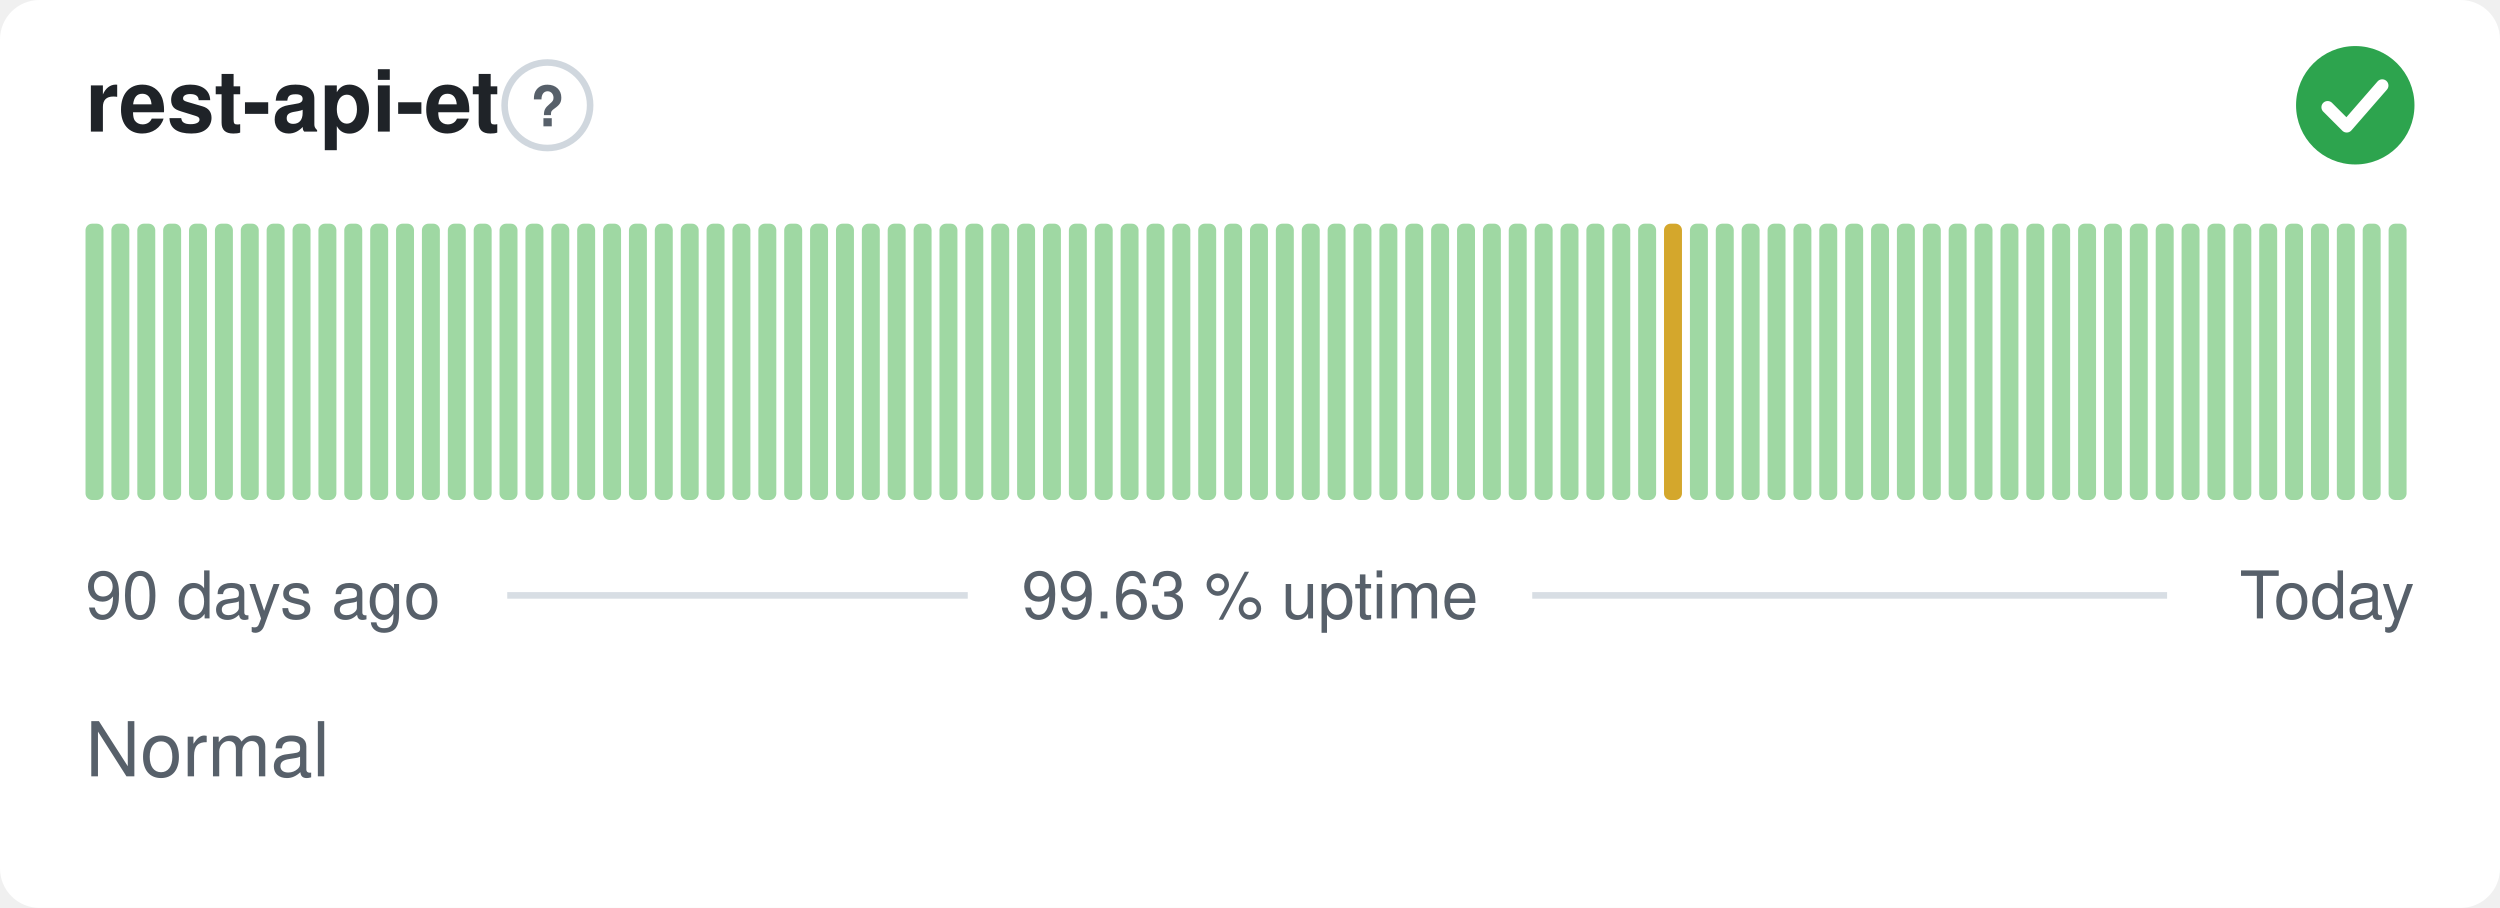
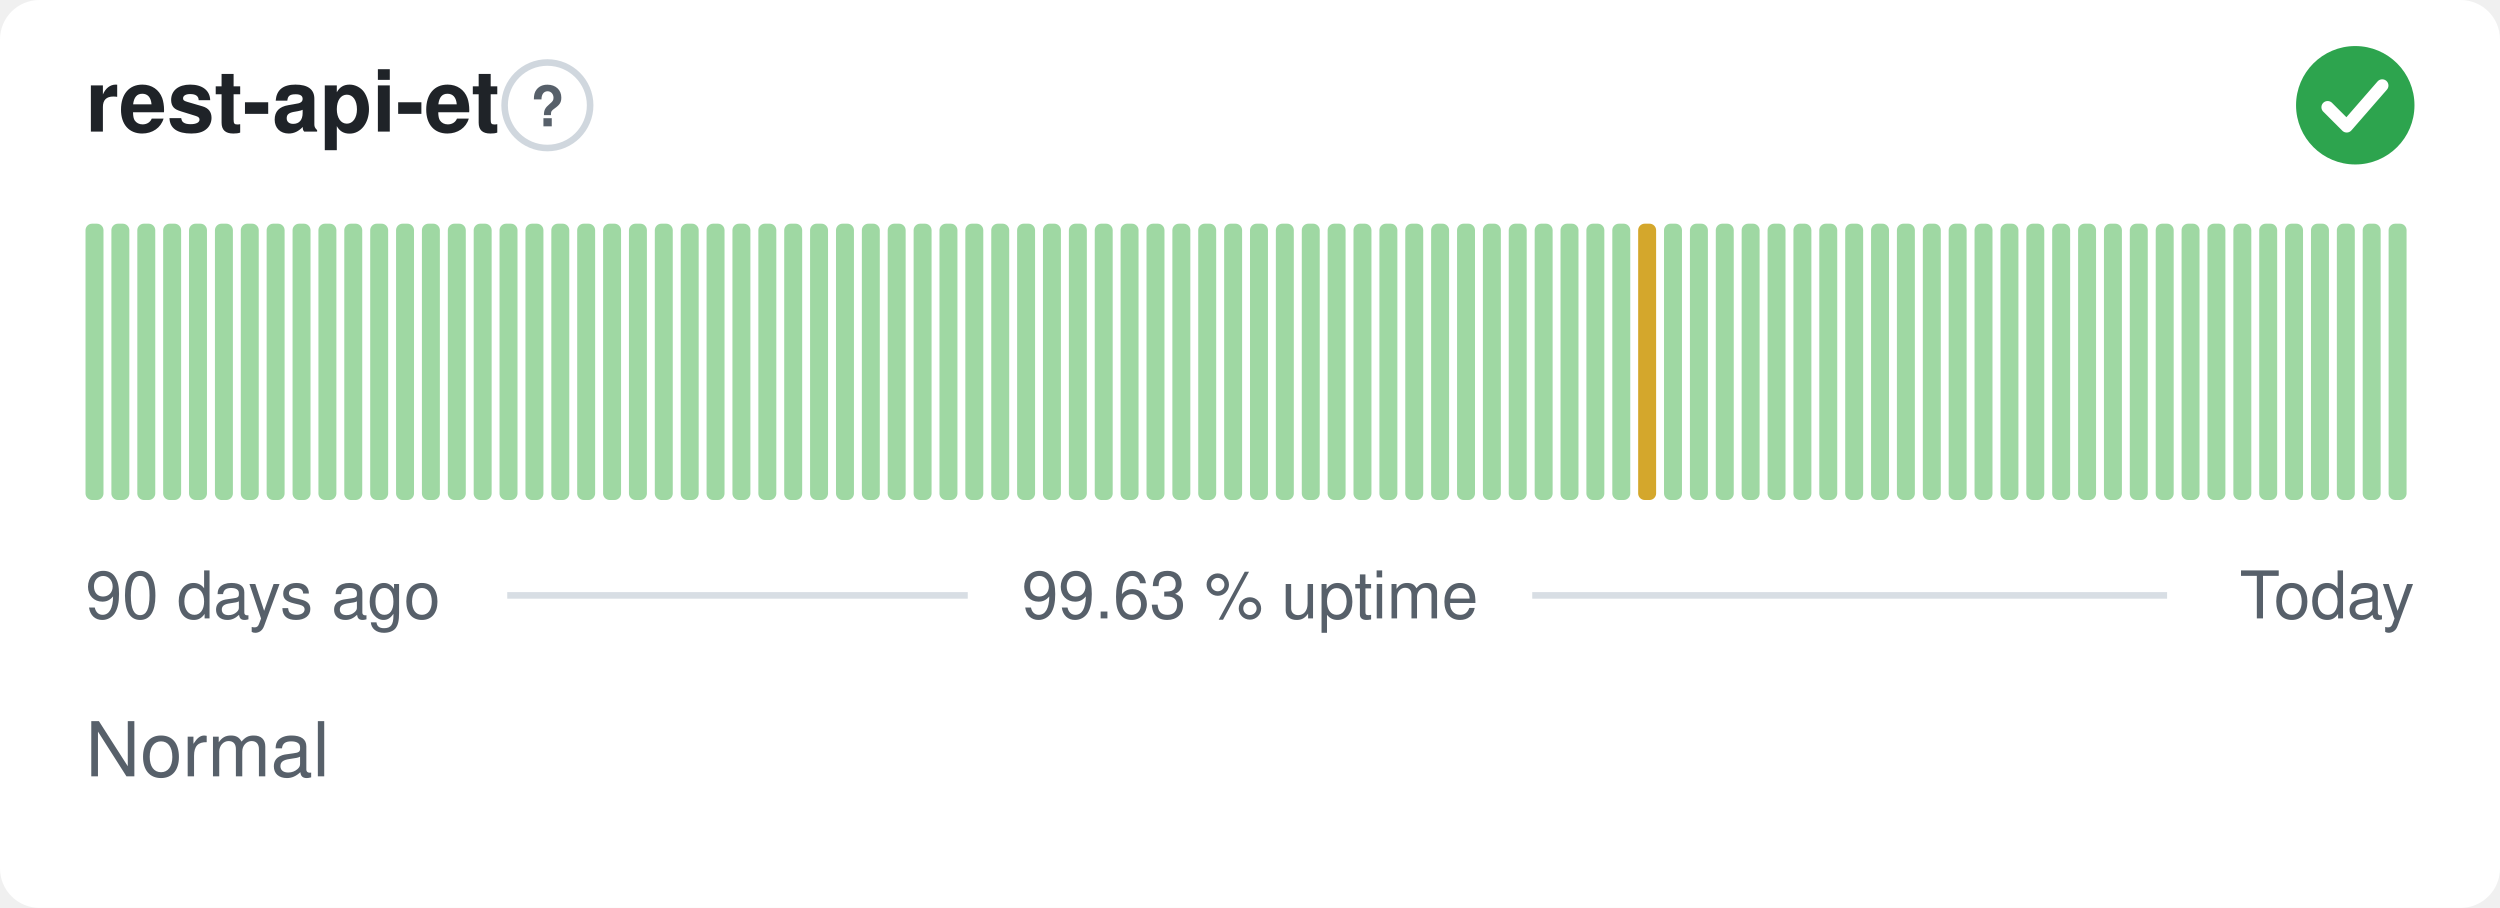
<svg xmlns="http://www.w3.org/2000/svg" width="380" height="138" viewBox="0 0 380 138" role="img" aria-label="rest-api-et: Normal, 99.63 % uptime over the last 90 days" font-family="-apple-system,BlinkMacSystemFont,'Segoe UI',Helvetica,Arial,sans-serif">
  <style>
    @media (prefers-color-scheme: dark) {
      .bg { fill: #0d1117 }
      .title { fill: #e6edf3 }
      .muted { fill: #8b949e }
      .hint { stroke: #30363d }
      .rule { stroke: #30363d }
      .nodata { fill: #21262d }
    }
  </style>
  <rect class="bg" width="380" height="138" rx="6" fill="#ffffff" />
  <text class="title" x="13" y="20" font-size="13" font-weight="600" fill="#1f2328">rest-api-et</text>
  <circle class="hint" cx="83.2" cy="16" r="6.5" fill="none" stroke="#d0d7de" stroke-width="1" />
  <text class="muted" x="83.2" y="19.2" text-anchor="middle" font-size="8.5" font-weight="700" fill="#57606a">?</text>
  <circle cx="358" cy="16" r="9" fill="#2da44e" />
  <path d="M353.80 16.30l2.90 2.90 5.40 -6.20" fill="none" stroke="#fff" stroke-width="1.89" stroke-linecap="round" stroke-linejoin="round" />
  <rect x="13.00" y="34.00" width="2.73" height="42.00" rx="1" fill="#9fd8a3" />
  <rect x="16.93" y="34.00" width="2.73" height="42.00" rx="1" fill="#9fd8a3" />
  <rect x="20.87" y="34.00" width="2.73" height="42.00" rx="1" fill="#9fd8a3" />
  <rect x="24.80" y="34.00" width="2.73" height="42.00" rx="1" fill="#9fd8a3" />
  <rect x="28.73" y="34.00" width="2.73" height="42.00" rx="1" fill="#9fd8a3" />
  <rect x="32.67" y="34.00" width="2.73" height="42.00" rx="1" fill="#9fd8a3" />
  <rect x="36.60" y="34.00" width="2.73" height="42.00" rx="1" fill="#9fd8a3" />
  <rect x="40.53" y="34.00" width="2.73" height="42.00" rx="1" fill="#9fd8a3" />
  <rect x="44.47" y="34.00" width="2.73" height="42.00" rx="1" fill="#9fd8a3" />
  <rect x="48.40" y="34.00" width="2.73" height="42.00" rx="1" fill="#9fd8a3" />
  <rect x="52.33" y="34.00" width="2.73" height="42.00" rx="1" fill="#9fd8a3" />
  <rect x="56.27" y="34.00" width="2.73" height="42.00" rx="1" fill="#9fd8a3" />
  <rect x="60.20" y="34.00" width="2.73" height="42.00" rx="1" fill="#9fd8a3" />
  <rect x="64.13" y="34.00" width="2.73" height="42.00" rx="1" fill="#9fd8a3" />
  <rect x="68.07" y="34.00" width="2.73" height="42.00" rx="1" fill="#9fd8a3" />
  <rect x="72.00" y="34.00" width="2.73" height="42.00" rx="1" fill="#9fd8a3" />
  <rect x="75.93" y="34.00" width="2.73" height="42.00" rx="1" fill="#9fd8a3" />
  <rect x="79.87" y="34.00" width="2.73" height="42.00" rx="1" fill="#9fd8a3" />
  <rect x="83.80" y="34.00" width="2.73" height="42.00" rx="1" fill="#9fd8a3" />
  <rect x="87.73" y="34.00" width="2.73" height="42.00" rx="1" fill="#9fd8a3" />
  <rect x="91.67" y="34.00" width="2.73" height="42.00" rx="1" fill="#9fd8a3" />
  <rect x="95.60" y="34.00" width="2.73" height="42.00" rx="1" fill="#9fd8a3" />
  <rect x="99.53" y="34.00" width="2.73" height="42.00" rx="1" fill="#9fd8a3" />
  <rect x="103.47" y="34.00" width="2.73" height="42.00" rx="1" fill="#9fd8a3" />
  <rect x="107.40" y="34.00" width="2.73" height="42.00" rx="1" fill="#9fd8a3" />
  <rect x="111.33" y="34.00" width="2.73" height="42.00" rx="1" fill="#9fd8a3" />
  <rect x="115.27" y="34.00" width="2.73" height="42.00" rx="1" fill="#9fd8a3" />
  <rect x="119.20" y="34.00" width="2.73" height="42.00" rx="1" fill="#9fd8a3" />
  <rect x="123.13" y="34.00" width="2.73" height="42.00" rx="1" fill="#9fd8a3" />
  <rect x="127.07" y="34.00" width="2.73" height="42.00" rx="1" fill="#9fd8a3" />
  <rect x="131.00" y="34.00" width="2.73" height="42.00" rx="1" fill="#9fd8a3" />
  <rect x="134.93" y="34.00" width="2.73" height="42.00" rx="1" fill="#9fd8a3" />
  <rect x="138.87" y="34.00" width="2.73" height="42.00" rx="1" fill="#9fd8a3" />
  <rect x="142.80" y="34.00" width="2.73" height="42.00" rx="1" fill="#9fd8a3" />
  <rect x="146.73" y="34.00" width="2.73" height="42.00" rx="1" fill="#9fd8a3" />
  <rect x="150.67" y="34.00" width="2.73" height="42.00" rx="1" fill="#9fd8a3" />
  <rect x="154.60" y="34.00" width="2.73" height="42.00" rx="1" fill="#9fd8a3" />
  <rect x="158.53" y="34.00" width="2.73" height="42.00" rx="1" fill="#9fd8a3" />
  <rect x="162.47" y="34.00" width="2.73" height="42.00" rx="1" fill="#9fd8a3" />
  <rect x="166.40" y="34.00" width="2.73" height="42.00" rx="1" fill="#9fd8a3" />
  <rect x="170.33" y="34.00" width="2.73" height="42.00" rx="1" fill="#9fd8a3" />
  <rect x="174.27" y="34.00" width="2.73" height="42.00" rx="1" fill="#9fd8a3" />
  <rect x="178.20" y="34.00" width="2.73" height="42.00" rx="1" fill="#9fd8a3" />
  <rect x="182.13" y="34.00" width="2.73" height="42.00" rx="1" fill="#9fd8a3" />
  <rect x="186.07" y="34.00" width="2.73" height="42.00" rx="1" fill="#9fd8a3" />
  <rect x="190.00" y="34.00" width="2.73" height="42.00" rx="1" fill="#9fd8a3" />
  <rect x="193.93" y="34.00" width="2.73" height="42.00" rx="1" fill="#9fd8a3" />
  <rect x="197.87" y="34.00" width="2.73" height="42.00" rx="1" fill="#9fd8a3" />
  <rect x="201.80" y="34.00" width="2.73" height="42.00" rx="1" fill="#9fd8a3" />
  <rect x="205.73" y="34.00" width="2.73" height="42.00" rx="1" fill="#9fd8a3" />
  <rect x="209.67" y="34.00" width="2.73" height="42.00" rx="1" fill="#9fd8a3" />
  <rect x="213.60" y="34.00" width="2.73" height="42.00" rx="1" fill="#9fd8a3" />
  <rect x="217.53" y="34.00" width="2.73" height="42.00" rx="1" fill="#9fd8a3" />
  <rect x="221.47" y="34.00" width="2.73" height="42.00" rx="1" fill="#9fd8a3" />
  <rect x="225.40" y="34.00" width="2.73" height="42.00" rx="1" fill="#9fd8a3" />
  <rect x="229.33" y="34.00" width="2.73" height="42.00" rx="1" fill="#9fd8a3" />
  <rect x="233.27" y="34.00" width="2.73" height="42.00" rx="1" fill="#9fd8a3" />
  <rect x="237.20" y="34.00" width="2.73" height="42.00" rx="1" fill="#9fd8a3" />
  <rect x="241.13" y="34.00" width="2.73" height="42.00" rx="1" fill="#9fd8a3" />
  <rect x="245.07" y="34.00" width="2.73" height="42.00" rx="1" fill="#9fd8a3" />
-   <rect x="249.00" y="34.00" width="2.73" height="42.00" rx="1" fill="#9fd8a3" />
-   <rect x="252.93" y="34.00" width="2.73" height="42.00" rx="1" fill="#d4a72c" />
+   <rect x="249.00" y="34.00" width="2.73" height="42.00" rx="1" fill="#d4a72c" />
+   <rect x="252.93" y="34.00" width="2.73" height="42.00" rx="1" fill="#9fd8a3" />
  <rect x="256.87" y="34.00" width="2.73" height="42.00" rx="1" fill="#9fd8a3" />
  <rect x="260.80" y="34.00" width="2.73" height="42.00" rx="1" fill="#9fd8a3" />
  <rect x="264.73" y="34.00" width="2.73" height="42.00" rx="1" fill="#9fd8a3" />
  <rect x="268.67" y="34.00" width="2.73" height="42.00" rx="1" fill="#9fd8a3" />
  <rect x="272.60" y="34.00" width="2.73" height="42.00" rx="1" fill="#9fd8a3" />
  <rect x="276.53" y="34.00" width="2.73" height="42.00" rx="1" fill="#9fd8a3" />
  <rect x="280.47" y="34.00" width="2.73" height="42.00" rx="1" fill="#9fd8a3" />
  <rect x="284.40" y="34.00" width="2.73" height="42.00" rx="1" fill="#9fd8a3" />
  <rect x="288.33" y="34.00" width="2.73" height="42.00" rx="1" fill="#9fd8a3" />
  <rect x="292.27" y="34.00" width="2.73" height="42.00" rx="1" fill="#9fd8a3" />
  <rect x="296.20" y="34.00" width="2.73" height="42.00" rx="1" fill="#9fd8a3" />
  <rect x="300.13" y="34.00" width="2.73" height="42.00" rx="1" fill="#9fd8a3" />
  <rect x="304.07" y="34.00" width="2.73" height="42.00" rx="1" fill="#9fd8a3" />
  <rect x="308.00" y="34.00" width="2.73" height="42.00" rx="1" fill="#9fd8a3" />
  <rect x="311.93" y="34.00" width="2.73" height="42.00" rx="1" fill="#9fd8a3" />
  <rect x="315.87" y="34.00" width="2.73" height="42.00" rx="1" fill="#9fd8a3" />
  <rect x="319.80" y="34.00" width="2.73" height="42.00" rx="1" fill="#9fd8a3" />
  <rect x="323.73" y="34.00" width="2.73" height="42.00" rx="1" fill="#9fd8a3" />
  <rect x="327.67" y="34.00" width="2.73" height="42.00" rx="1" fill="#9fd8a3" />
  <rect x="331.60" y="34.00" width="2.73" height="42.00" rx="1" fill="#9fd8a3" />
  <rect x="335.53" y="34.00" width="2.73" height="42.00" rx="1" fill="#9fd8a3" />
  <rect x="339.47" y="34.00" width="2.73" height="42.00" rx="1" fill="#9fd8a3" />
  <rect x="343.40" y="34.00" width="2.73" height="42.00" rx="1" fill="#9fd8a3" />
  <rect x="347.33" y="34.00" width="2.73" height="42.00" rx="1" fill="#9fd8a3" />
  <rect x="351.27" y="34.00" width="2.73" height="42.00" rx="1" fill="#9fd8a3" />
  <rect x="355.20" y="34.00" width="2.73" height="42.00" rx="1" fill="#9fd8a3" />
  <rect x="359.13" y="34.00" width="2.73" height="42.00" rx="1" fill="#9fd8a3" />
  <rect x="363.07" y="34.00" width="2.73" height="42.00" rx="1" fill="#9fd8a3" />
  <text class="muted" x="13" y="94" font-size="10" fill="#57606a">90 days ago</text>
  <text class="muted" x="190" y="94" text-anchor="middle" font-size="10" fill="#57606a">99.63 % uptime</text>
  <text class="muted" x="367" y="94" text-anchor="end" font-size="10" fill="#57606a">Today</text>
  <line class="rule" x1="77.1" y1="90.5" x2="147.1" y2="90.5" stroke="#d8dee4" stroke-width="1" />
  <line class="rule" x1="232.9" y1="90.5" x2="329.4" y2="90.5" stroke="#d8dee4" stroke-width="1" />
  <text class="muted" x="13" y="118" font-size="11.5" fill="#57606a">Normal</text>
</svg>
